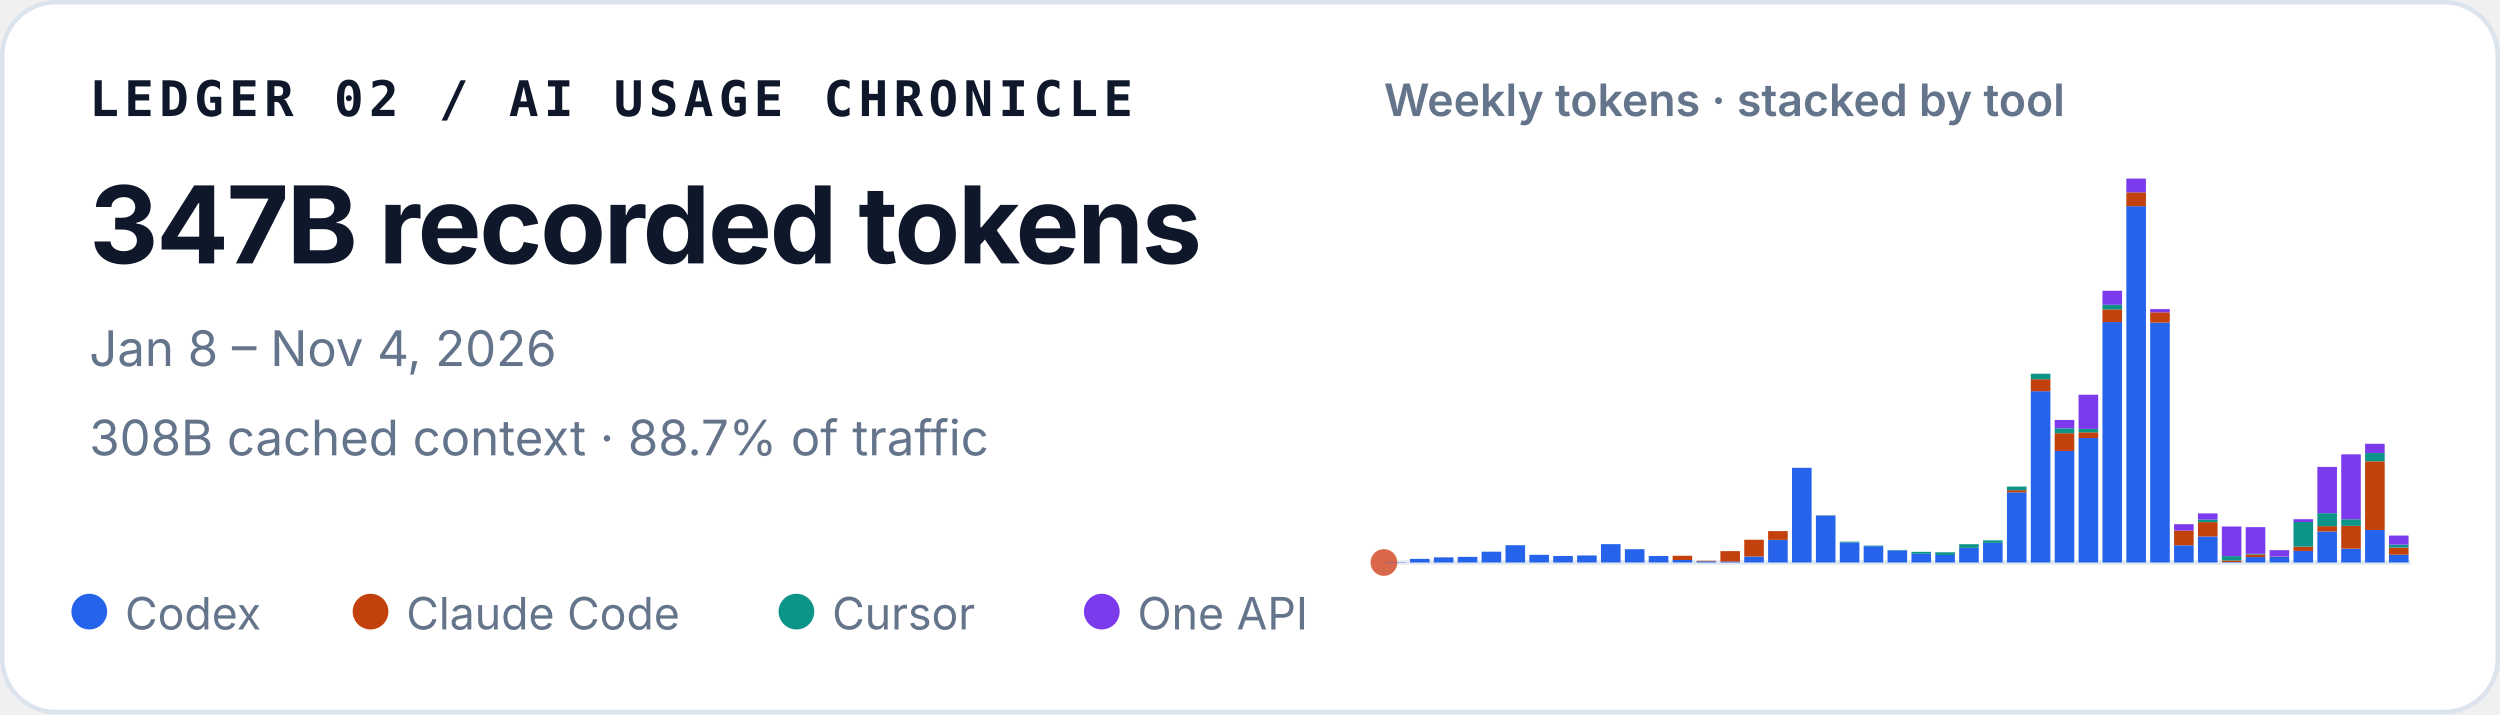
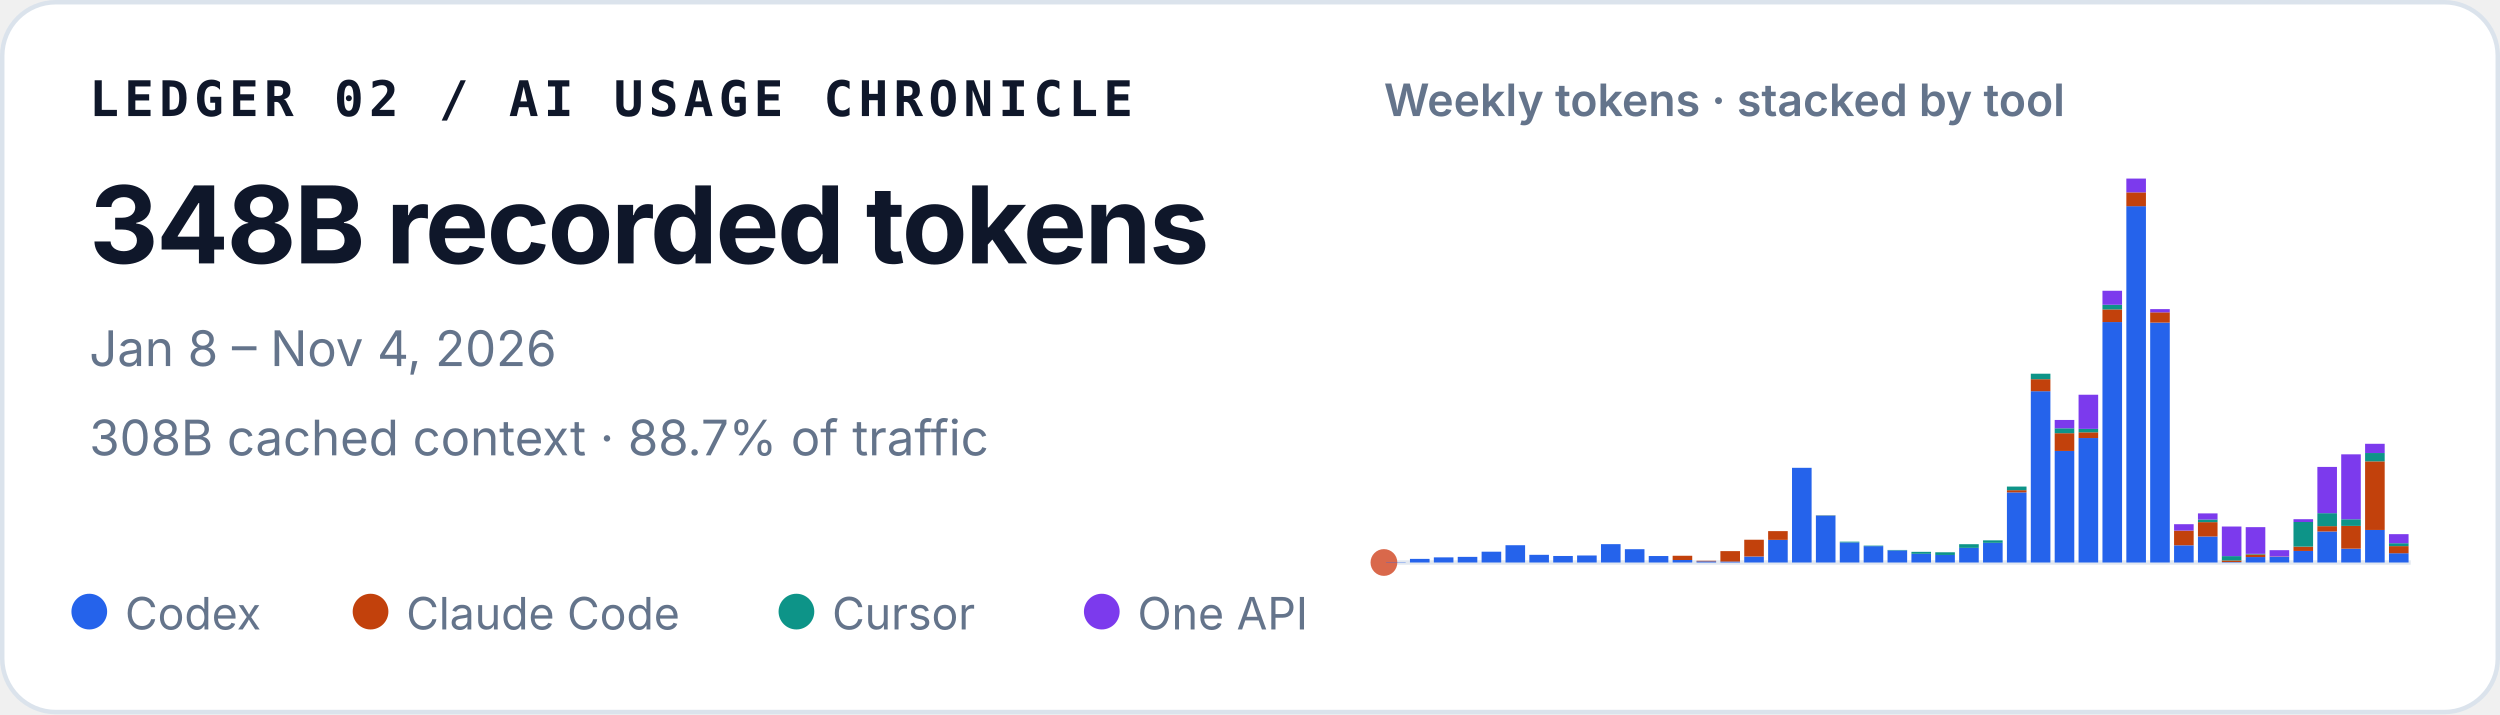
<svg xmlns="http://www.w3.org/2000/svg" width="560" height="160" viewBox="0 0 560 160" role="img" aria-labelledby="title desc">
  <style>
    text { font-family: ui-sans-serif, -apple-system, BlinkMacSystemFont, "Segoe UI", sans-serif; fill: #0f172a; }
    .identity { font-family: ui-monospace, SFMono-Regular, Menlo, Consolas, monospace; font-size: 11px; font-weight: 700; letter-spacing: .11em; }
    .total { font-size: 24px; font-weight: 720; letter-spacing: -.02em; }
    .meta { font-size: 11px; fill: #64748b; }
    .chart-title { font-size: 10px; font-weight: 600; fill: #64748b; }
    .legend { font-size: 10px; fill: #64748b; }
  </style>
  <rect x=".5" y=".5" width="559" height="159" rx="12" fill="#ffffff" stroke="#dbe3ec" />
  <text x="20" y="26" class="identity">LEDGER 02 / AI USAGE CHRONICLE</text>
-   <text x="20" y="59" class="total">347B recorded tokens</text>
+   <text x="20" y="59" class="total">348B recorded tokens</text>
  <text x="20" y="82" class="meta">Jan 8 – Nov 4, 2026</text>
  <text x="20" y="102" class="meta">308B cached context · 88.7% of traffic</text>
  <text x="310" y="26" class="chart-title">Weekly tokens · stacked by tool</text>
  <line x1="310" y1="126" x2="540" y2="126" stroke="#e2e8f0" />
  <circle cx="310" cy="126" r="3" fill="#D9684B" aria-hidden="true" />
  <g aria-label="Weekly token volume, stacked by tool">
    <rect x="310.48" y="125.93" width="4.39" height="0.07" fill="#2563eb" />
    <rect x="315.83" y="125.19" width="4.39" height="0.81" fill="#2563eb" />
    <rect x="321.18" y="124.85" width="4.39" height="1.15" fill="#2563eb" />
    <rect x="326.53" y="124.74" width="4.39" height="1.26" fill="#2563eb" />
    <rect x="331.88" y="123.58" width="4.39" height="2.42" fill="#2563eb" />
    <rect x="337.23" y="122.13" width="4.39" height="3.87" fill="#2563eb" />
    <rect x="342.57" y="124.28" width="4.39" height="1.72" fill="#2563eb" />
    <rect x="347.92" y="124.54" width="4.39" height="1.46" fill="#2563eb" />
    <rect x="353.27" y="124.43" width="4.39" height="1.57" fill="#2563eb" />
    <rect x="358.62" y="121.89" width="4.39" height="4.11" fill="#2563eb" />
    <rect x="363.97" y="123.02" width="4.39" height="2.98" fill="#2563eb" />
    <rect x="369.32" y="124.55" width="4.39" height="1.45" fill="#2563eb" />
    <rect x="374.67" y="125.44" width="4.39" height="0.56" fill="#2563eb" />
    <rect x="374.67" y="124.49" width="4.39" height="0.95" fill="#c2410c" />
    <rect x="380.02" y="125.74" width="4.39" height="0.26" fill="#2563eb" />
    <rect x="380.02" y="125.61" width="4.39" height="0.13" fill="#c2410c" />
    <rect x="385.37" y="125.78" width="4.39" height="0.22" fill="#2563eb" />
    <rect x="385.37" y="123.45" width="4.39" height="2.33" fill="#c2410c" />
    <rect x="390.71" y="124.66" width="4.39" height="1.34" fill="#2563eb" />
    <rect x="390.71" y="120.90" width="4.39" height="3.75" fill="#c2410c" />
    <rect x="396.06" y="120.93" width="4.39" height="5.07" fill="#2563eb" />
    <rect x="396.06" y="118.97" width="4.39" height="1.96" fill="#c2410c" />
    <rect x="401.41" y="104.79" width="4.39" height="21.21" fill="#2563eb" />
    <rect x="406.76" y="115.49" width="4.39" height="10.51" fill="#2563eb" />
    <rect x="406.76" y="115.47" width="4.39" height="0.03" fill="#c2410c" />
    <rect x="406.76" y="115.41" width="4.39" height="0.05" fill="#0d9488" />
    <rect x="412.11" y="121.50" width="4.39" height="4.50" fill="#2563eb" />
    <rect x="412.11" y="121.33" width="4.39" height="0.17" fill="#0d9488" />
    <rect x="417.46" y="122.34" width="4.39" height="3.66" fill="#2563eb" />
    <rect x="417.46" y="122.22" width="4.39" height="0.12" fill="#0d9488" />
    <rect x="422.81" y="123.29" width="4.39" height="2.71" fill="#2563eb" />
    <rect x="422.81" y="123.19" width="4.39" height="0.10" fill="#0d9488" />
    <rect x="428.16" y="124.05" width="4.39" height="1.95" fill="#2563eb" />
    <rect x="428.16" y="123.61" width="4.39" height="0.44" fill="#0d9488" />
    <rect x="433.50" y="124.31" width="4.39" height="1.69" fill="#2563eb" />
    <rect x="433.50" y="124.31" width="4.39" height="0.00" fill="#c2410c" />
    <rect x="433.50" y="123.71" width="4.39" height="0.60" fill="#0d9488" />
    <rect x="438.85" y="122.72" width="4.39" height="3.28" fill="#2563eb" />
    <rect x="438.85" y="121.90" width="4.39" height="0.82" fill="#0d9488" />
    <rect x="444.20" y="121.59" width="4.39" height="4.41" fill="#2563eb" />
    <rect x="444.20" y="121.04" width="4.39" height="0.55" fill="#0d9488" />
    <rect x="449.55" y="110.29" width="4.39" height="15.71" fill="#2563eb" />
    <rect x="449.55" y="109.80" width="4.39" height="0.49" fill="#c2410c" />
    <rect x="449.55" y="108.99" width="4.39" height="0.81" fill="#0d9488" />
    <rect x="449.55" y="108.99" width="4.39" height="0.00" fill="#7c3aed" />
    <rect x="454.90" y="87.63" width="4.39" height="38.37" fill="#2563eb" />
    <rect x="454.90" y="84.94" width="4.39" height="2.69" fill="#c2410c" />
    <rect x="454.90" y="83.71" width="4.39" height="1.23" fill="#0d9488" />
    <rect x="460.25" y="101.02" width="4.39" height="24.98" fill="#2563eb" />
    <rect x="460.25" y="97.04" width="4.39" height="3.97" fill="#c2410c" />
    <rect x="460.25" y="95.94" width="4.39" height="1.10" fill="#0d9488" />
    <rect x="460.25" y="94.07" width="4.39" height="1.87" fill="#7c3aed" />
    <rect x="465.60" y="98.12" width="4.39" height="27.88" fill="#2563eb" />
    <rect x="465.60" y="96.84" width="4.39" height="1.28" fill="#c2410c" />
    <rect x="465.60" y="96.07" width="4.39" height="0.77" fill="#0d9488" />
    <rect x="465.60" y="88.42" width="4.39" height="7.65" fill="#7c3aed" />
    <rect x="470.95" y="72.14" width="4.39" height="53.86" fill="#2563eb" />
    <rect x="470.95" y="69.30" width="4.39" height="2.84" fill="#c2410c" />
    <rect x="470.95" y="68.27" width="4.39" height="1.04" fill="#0d9488" />
    <rect x="470.95" y="65.13" width="4.39" height="3.14" fill="#7c3aed" />
    <rect x="476.30" y="46.18" width="4.39" height="79.82" fill="#2563eb" />
    <rect x="476.30" y="43.09" width="4.39" height="3.10" fill="#c2410c" />
    <rect x="476.30" y="40.00" width="4.39" height="3.09" fill="#7c3aed" />
    <rect x="481.64" y="72.26" width="4.39" height="53.74" fill="#2563eb" />
    <rect x="481.64" y="69.96" width="4.39" height="2.30" fill="#c2410c" />
    <rect x="481.64" y="69.24" width="4.39" height="0.73" fill="#7c3aed" />
    <rect x="486.99" y="122.15" width="4.39" height="3.85" fill="#2563eb" />
    <rect x="486.99" y="118.85" width="4.39" height="3.29" fill="#c2410c" />
    <rect x="486.99" y="117.42" width="4.39" height="1.43" fill="#7c3aed" />
    <rect x="492.34" y="120.17" width="4.39" height="5.83" fill="#2563eb" />
    <rect x="492.34" y="116.96" width="4.39" height="3.21" fill="#c2410c" />
    <rect x="492.34" y="116.37" width="4.39" height="0.59" fill="#0d9488" />
    <rect x="492.34" y="115.00" width="4.39" height="1.38" fill="#7c3aed" />
    <rect x="497.69" y="125.90" width="4.39" height="0.10" fill="#2563eb" />
    <rect x="497.69" y="125.54" width="4.39" height="0.36" fill="#c2410c" />
    <rect x="497.69" y="124.57" width="4.39" height="0.97" fill="#0d9488" />
    <rect x="497.69" y="117.94" width="4.39" height="6.63" fill="#7c3aed" />
    <rect x="503.04" y="124.78" width="4.39" height="1.22" fill="#2563eb" />
    <rect x="503.04" y="124.20" width="4.39" height="0.58" fill="#c2410c" />
    <rect x="503.04" y="124.06" width="4.39" height="0.14" fill="#0d9488" />
    <rect x="503.04" y="118.08" width="4.39" height="5.98" fill="#7c3aed" />
    <rect x="508.39" y="124.70" width="4.39" height="1.30" fill="#2563eb" />
    <rect x="508.39" y="124.64" width="4.39" height="0.06" fill="#c2410c" />
    <rect x="508.39" y="123.24" width="4.39" height="1.40" fill="#7c3aed" />
    <rect x="513.74" y="123.41" width="4.39" height="2.59" fill="#2563eb" />
    <rect x="513.74" y="122.44" width="4.39" height="0.97" fill="#c2410c" />
    <rect x="513.74" y="116.93" width="4.39" height="5.51" fill="#0d9488" />
    <rect x="513.74" y="116.30" width="4.39" height="0.63" fill="#7c3aed" />
    <rect x="519.09" y="119.05" width="4.39" height="6.95" fill="#2563eb" />
    <rect x="519.09" y="117.86" width="4.39" height="1.19" fill="#c2410c" />
    <rect x="519.09" y="114.95" width="4.39" height="2.91" fill="#0d9488" />
    <rect x="519.09" y="104.59" width="4.39" height="10.36" fill="#7c3aed" />
    <rect x="524.43" y="122.91" width="4.39" height="3.09" fill="#2563eb" />
    <rect x="524.43" y="117.80" width="4.39" height="5.10" fill="#c2410c" />
    <rect x="524.43" y="116.32" width="4.39" height="1.48" fill="#0d9488" />
    <rect x="524.43" y="101.77" width="4.39" height="14.55" fill="#7c3aed" />
    <rect x="529.78" y="118.71" width="4.39" height="7.29" fill="#2563eb" />
    <rect x="529.78" y="103.34" width="4.39" height="15.37" fill="#c2410c" />
    <rect x="529.78" y="101.48" width="4.39" height="1.86" fill="#0d9488" />
    <rect x="529.78" y="99.41" width="4.39" height="2.06" fill="#7c3aed" />
-     <rect x="535.13" y="124.25" width="4.39" height="1.75" fill="#2563eb" />
-     <rect x="535.13" y="122.65" width="4.39" height="1.60" fill="#c2410c" />
-     <rect x="535.13" y="122.00" width="4.39" height="0.65" fill="#0d9488" />
-     <rect x="535.13" y="119.97" width="4.39" height="2.03" fill="#7c3aed" />
+     <rect x="535.13" y="123.92" width="4.39" height="2.08" fill="#2563eb" />
+     <rect x="535.13" y="122.33" width="4.39" height="1.60" fill="#c2410c" />
+     <rect x="535.13" y="121.68" width="4.39" height="0.65" fill="#0d9488" />
+     <rect x="535.13" y="119.65" width="4.39" height="2.03" fill="#7c3aed" />
  </g>
  <circle cx="20" cy="137" r="4" fill="#2563eb" />
  <text x="28" y="141" class="legend">Codex</text>
  <circle cx="83" cy="137" r="4" fill="#c2410c" />
  <text x="91" y="141" class="legend">Claude Code</text>
  <circle cx="178.4" cy="137" r="4" fill="#0d9488" />
  <text x="186.4" y="141" class="legend">Cursor</text>
  <circle cx="246.8" cy="137" r="4" fill="#7c3aed" />
  <text x="254.8" y="141" class="legend">One API</text>
</svg>
